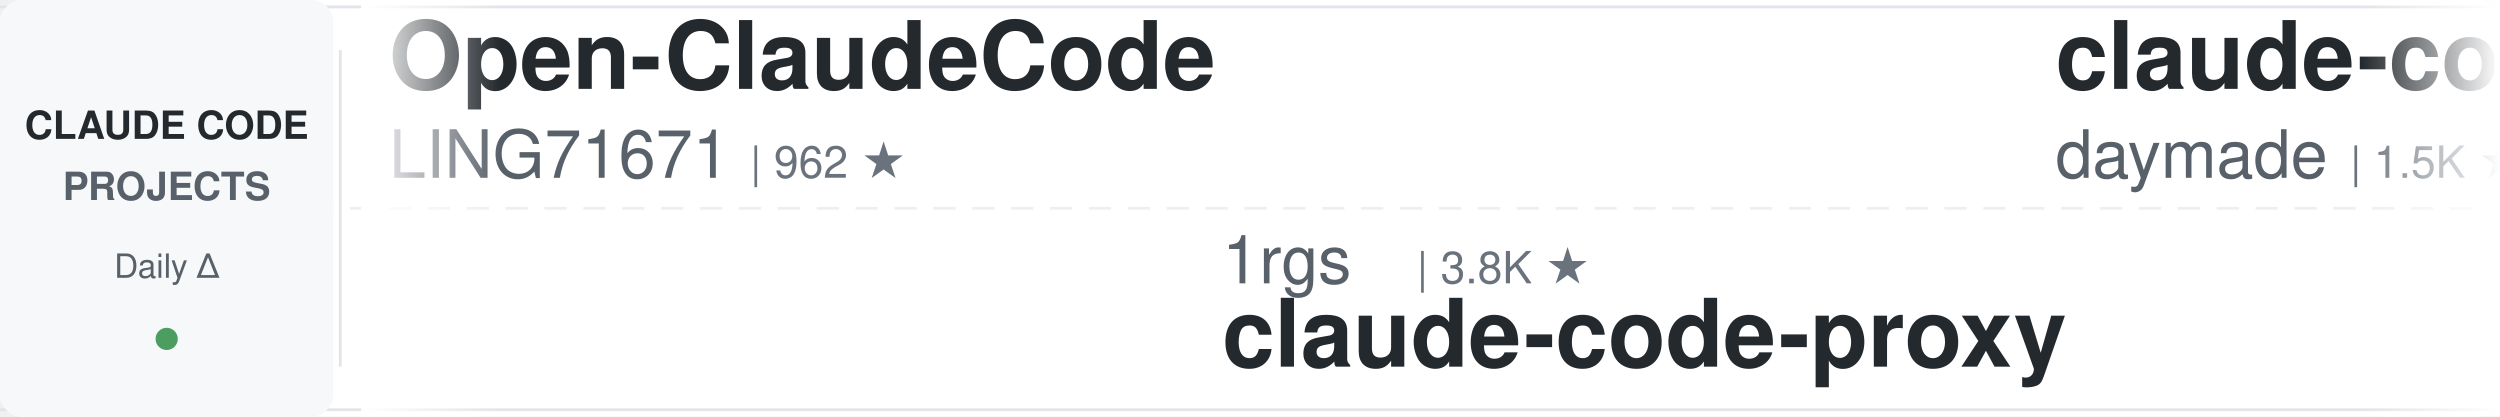
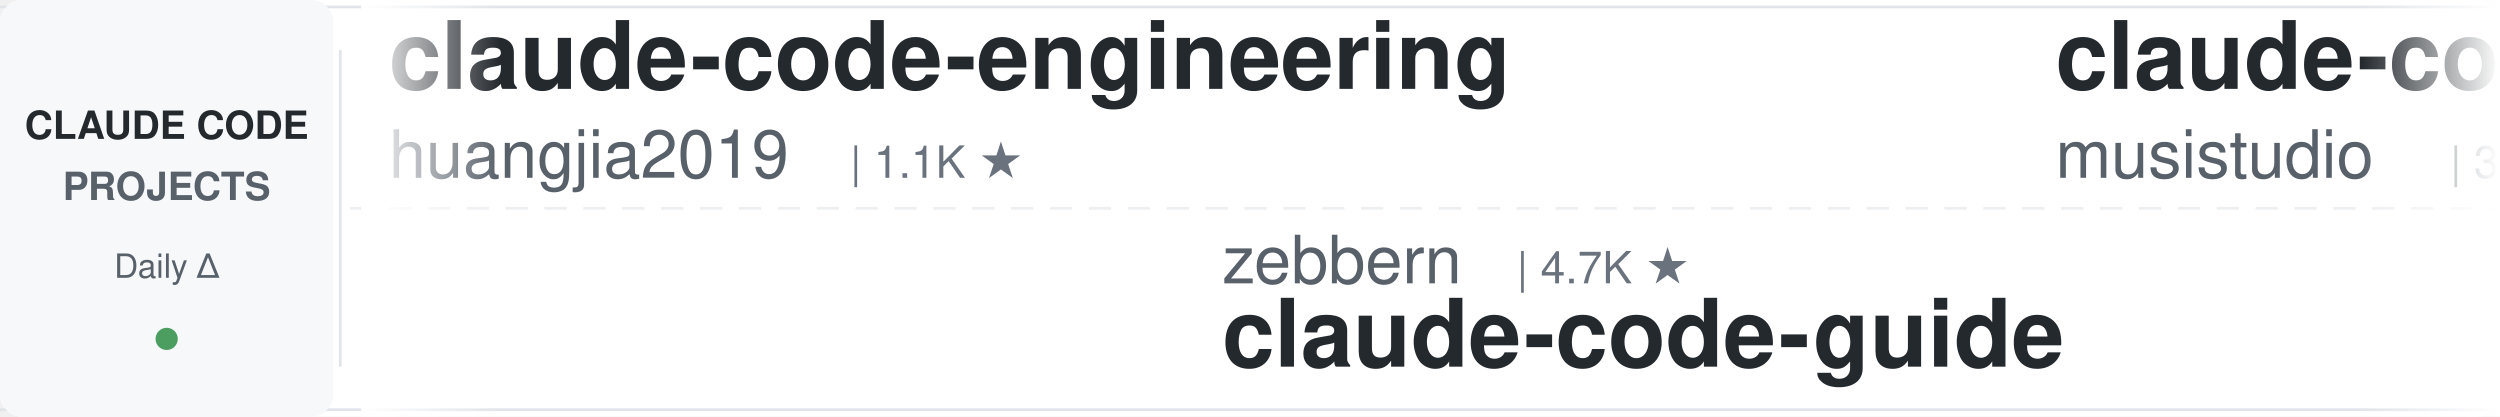
<svg xmlns="http://www.w3.org/2000/svg" width="900" height="150">
  <defs>
    <linearGradient id="leftFade" x1="0%" y1="0%" x2="100%" y2="0%">
      <stop offset="0%" style="stop-color:#ffffff;stop-opacity:1" />
      <stop offset="100%" style="stop-color:#ffffff;stop-opacity:0" />
    </linearGradient>
    <linearGradient id="rightFade" x1="0%" y1="0%" x2="100%" y2="0%">
      <stop offset="0%" style="stop-color:#ffffff;stop-opacity:0" />
      <stop offset="100%" style="stop-color:#ffffff;stop-opacity:1" />
    </linearGradient>
  </defs>
  <rect width="900" height="150" fill="#ffffff" rx="8" />
  <rect x="0" y="2" width="900" height="1" fill="#e1e4e8" />
  <rect x="0" y="147" width="900" height="1" fill="#e1e4e8" />
  <line x1="0" y1="75" x2="900" y2="75" stroke="#e1e4e8" stroke-width="1" stroke-dasharray="8 6" opacity="0.6" />
  <rect x="0" y="0" width="120" height="150" fill="#f6f8fa" rx="8" />
  <text x="60" y="50" font-family="-apple-system, BlinkMacSystemFont, 'Segoe UI', Helvetica, Arial, sans-serif" font-size="14" font-weight="600" fill="#24292e" text-anchor="middle">CLAUDE CODE</text>
  <text x="60" y="72" font-family="-apple-system, BlinkMacSystemFont, 'Segoe UI', Helvetica, Arial, sans-serif" font-size="14" font-weight="600" fill="#586069" text-anchor="middle">PROJECTS</text>
  <text x="60" y="100" font-family="-apple-system, BlinkMacSystemFont, 'Segoe UI', Helvetica, Arial, sans-serif" font-size="12" font-weight="500" fill="#586069" text-anchor="middle">Daily Δ</text>
  <circle cx="60" cy="122" r="4" fill="#22863a" opacity="0.8" />
  <rect x="122" y="18" width="1" height="114" fill="#e1e4e8" />
  <clipPath id="tickerClip">
    <rect x="130" y="0" width="770" height="150" />
  </clipPath>
  <g clip-path="url(#tickerClip)">
    <g id="tickerItems">
      <animateTransform attributeName="transform" attributeType="XML" type="translate" from="0 0" to="-3000 0" dur="54s" repeatCount="indefinite" />
      <g transform="translate(0, 0)">
-         <text x="140" y="32" font-family="-apple-system, BlinkMacSystemFont, 'Segoe UI', Helvetica, Arial, sans-serif" font-size="34" font-weight="600" fill="#24292e">Open-ClaudeCode</text>
-         <text x="140" y="64" font-family="-apple-system, BlinkMacSystemFont, 'Segoe UI', Helvetica, Arial, sans-serif" font-size="24" font-weight="400" fill="#586069">LING71671</text>
-         <text x="270" y="64" font-family="-apple-system, BlinkMacSystemFont, 'Segoe UI', Helvetica, Arial, sans-serif" font-size="16" font-weight="500" fill="#6a737d">| 962 ★</text>
+         <text x="140" y="32" font-family="-apple-system, BlinkMacSystemFont, 'Segoe UI', Helvetica, Arial, sans-serif" font-size="34" font-weight="600" fill="#24292e">claude-code-engineering</text>
+         <text x="140" y="64" font-family="-apple-system, BlinkMacSystemFont, 'Segoe UI', Helvetica, Arial, sans-serif" font-size="24" font-weight="400" fill="#586069">huangjia2019</text>
+         <text x="306" y="64" font-family="-apple-system, BlinkMacSystemFont, 'Segoe UI', Helvetica, Arial, sans-serif" font-size="16" font-weight="500" fill="#6a737d">| 1.1K ★</text>
      </g>
      <g transform="translate(300, 0)">
-         <text x="140" y="102" font-family="-apple-system, BlinkMacSystemFont, 'Segoe UI', Helvetica, Arial, sans-serif" font-size="24" font-weight="400" fill="#586069">1rgs</text>
-         <text x="210" y="102" font-family="-apple-system, BlinkMacSystemFont, 'Segoe UI', Helvetica, Arial, sans-serif" font-size="16" font-weight="500" fill="#6a737d">| 3.8K ★</text>
-         <text x="140" y="132" font-family="-apple-system, BlinkMacSystemFont, 'Segoe UI', Helvetica, Arial, sans-serif" font-size="34" font-weight="600" fill="#24292e">claude-code-proxy</text>
+         <text x="140" y="102" font-family="-apple-system, BlinkMacSystemFont, 'Segoe UI', Helvetica, Arial, sans-serif" font-size="24" font-weight="400" fill="#586069">zebbern</text>
+         <text x="246" y="102" font-family="-apple-system, BlinkMacSystemFont, 'Segoe UI', Helvetica, Arial, sans-serif" font-size="16" font-weight="500" fill="#6a737d">| 4.7K ★</text>
+         <text x="140" y="132" font-family="-apple-system, BlinkMacSystemFont, 'Segoe UI', Helvetica, Arial, sans-serif" font-size="34" font-weight="600" fill="#24292e">claude-code-guide</text>
      </g>
      <g transform="translate(600, 0)">
-         <text x="140" y="32" font-family="-apple-system, BlinkMacSystemFont, 'Segoe UI', Helvetica, Arial, sans-serif" font-size="34" font-weight="600" fill="#24292e">claude-code-skills</text>
-         <text x="140" y="64" font-family="-apple-system, BlinkMacSystemFont, 'Segoe UI', Helvetica, Arial, sans-serif" font-size="24" font-weight="400" fill="#586069">daymade</text>
-         <text x="246" y="64" font-family="-apple-system, BlinkMacSystemFont, 'Segoe UI', Helvetica, Arial, sans-serif" font-size="16" font-weight="500" fill="#6a737d">| 1.5K ★</text>
+         <text x="140" y="32" font-family="-apple-system, BlinkMacSystemFont, 'Segoe UI', Helvetica, Arial, sans-serif" font-size="34" font-weight="600" fill="#24292e">claude-code-router</text>
+         <text x="140" y="64" font-family="-apple-system, BlinkMacSystemFont, 'Segoe UI', Helvetica, Arial, sans-serif" font-size="24" font-weight="400" fill="#586069">musistudio</text>
+         <text x="282" y="64" font-family="-apple-system, BlinkMacSystemFont, 'Segoe UI', Helvetica, Arial, sans-serif" font-size="16" font-weight="500" fill="#6a737d">| 37.6K ★</text>
      </g>
      <g transform="translate(900, 0)">
-         <text x="140" y="102" font-family="-apple-system, BlinkMacSystemFont, 'Segoe UI', Helvetica, Arial, sans-serif" font-size="24" font-weight="400" fill="#586069">Yuyz0112</text>
-         <text x="258" y="102" font-family="-apple-system, BlinkMacSystemFont, 'Segoe UI', Helvetica, Arial, sans-serif" font-size="16" font-weight="500" fill="#6a737d">| 2.4K ★</text>
-         <text x="140" y="132" font-family="-apple-system, BlinkMacSystemFont, 'Segoe UI', Helvetica, Arial, sans-serif" font-size="34" font-weight="600" fill="#24292e">claude-code-reverse</text>
+         <text x="140" y="102" font-family="-apple-system, BlinkMacSystemFont, 'Segoe UI', Helvetica, Arial, sans-serif" font-size="24" font-weight="400" fill="#586069">shareAI-lab</text>
+         <text x="294" y="102" font-family="-apple-system, BlinkMacSystemFont, 'Segoe UI', Helvetica, Arial, sans-serif" font-size="16" font-weight="500" fill="#6a737d">| 78.3K ★</text>
+         <text x="140" y="132" font-family="-apple-system, BlinkMacSystemFont, 'Segoe UI', Helvetica, Arial, sans-serif" font-size="34" font-weight="600" fill="#24292e">learn-claude-code</text>
      </g>
      <g transform="translate(1200, 0)">
-         <text x="140" y="32" font-family="-apple-system, BlinkMacSystemFont, 'Segoe UI', Helvetica, Arial, sans-serif" font-size="34" font-weight="600" fill="#24292e">claude-code-analysis</text>
-         <text x="140" y="64" font-family="-apple-system, BlinkMacSystemFont, 'Segoe UI', Helvetica, Arial, sans-serif" font-size="24" font-weight="400" fill="#586069">liuup</text>
-         <text x="222" y="64" font-family="-apple-system, BlinkMacSystemFont, 'Segoe UI', Helvetica, Arial, sans-serif" font-size="16" font-weight="500" fill="#6a737d">| 4.0K ★</text>
+         <text x="140" y="32" font-family="-apple-system, BlinkMacSystemFont, 'Segoe UI', Helvetica, Arial, sans-serif" font-size="34" font-weight="600" fill="#24292e">claude-code-best-practic...</text>
+         <text x="140" y="64" font-family="-apple-system, BlinkMacSystemFont, 'Segoe UI', Helvetica, Arial, sans-serif" font-size="24" font-weight="400" fill="#586069">shanraisshan</text>
+         <text x="306" y="64" font-family="-apple-system, BlinkMacSystemFont, 'Segoe UI', Helvetica, Arial, sans-serif" font-size="16" font-weight="500" fill="#6a737d">| 67.4K ★</text>
      </g>
      <g transform="translate(1500, 0)">
-         <text x="140" y="102" font-family="-apple-system, BlinkMacSystemFont, 'Segoe UI', Helvetica, Arial, sans-serif" font-size="24" font-weight="400" fill="#586069">jqueryscript</text>
-         <text x="306" y="102" font-family="-apple-system, BlinkMacSystemFont, 'Segoe UI', Helvetica, Arial, sans-serif" font-size="16" font-weight="500" fill="#6a737d">| 526 ★</text>
-         <text x="140" y="132" font-family="-apple-system, BlinkMacSystemFont, 'Segoe UI', Helvetica, Arial, sans-serif" font-size="34" font-weight="600" fill="#24292e">awesome-claude-code</text>
+         <text x="140" y="102" font-family="-apple-system, BlinkMacSystemFont, 'Segoe UI', Helvetica, Arial, sans-serif" font-size="24" font-weight="400" fill="#586069">Donchitos</text>
+         <text x="270" y="102" font-family="-apple-system, BlinkMacSystemFont, 'Segoe UI', Helvetica, Arial, sans-serif" font-size="16" font-weight="500" fill="#6a737d">| 26.1K ★</text>
+         <text x="140" y="132" font-family="-apple-system, BlinkMacSystemFont, 'Segoe UI', Helvetica, Arial, sans-serif" font-size="34" font-weight="600" fill="#24292e">Claude-Code-Game-Studios</text>
      </g>
      <g transform="translate(1800, 0)">
-         <text x="140" y="32" font-family="-apple-system, BlinkMacSystemFont, 'Segoe UI', Helvetica, Arial, sans-serif" font-size="34" font-weight="600" fill="#24292e">claude-code-proxy</text>
-         <text x="140" y="64" font-family="-apple-system, BlinkMacSystemFont, 'Segoe UI', Helvetica, Arial, sans-serif" font-size="24" font-weight="400" fill="#586069">fuergaosi233</text>
-         <text x="306" y="64" font-family="-apple-system, BlinkMacSystemFont, 'Segoe UI', Helvetica, Arial, sans-serif" font-size="16" font-weight="500" fill="#6a737d">| 2.8K ★</text>
-       </g>
-       <g transform="translate(2100, 0)">
-         <text x="140" y="102" font-family="-apple-system, BlinkMacSystemFont, 'Segoe UI', Helvetica, Arial, sans-serif" font-size="24" font-weight="400" fill="#586069">anthropics</text>
-         <text x="282" y="102" font-family="-apple-system, BlinkMacSystemFont, 'Segoe UI', Helvetica, Arial, sans-serif" font-size="16" font-weight="500" fill="#6a737d">| 1.0K ★</text>
-         <text x="140" y="132" font-family="-apple-system, BlinkMacSystemFont, 'Segoe UI', Helvetica, Arial, sans-serif" font-size="34" font-weight="600" fill="#24292e">claude-code-base-action</text>
-       </g>
-       <g transform="translate(2400, 0)">
        <text x="140" y="32" font-family="-apple-system, BlinkMacSystemFont, 'Segoe UI', Helvetica, Arial, sans-serif" font-size="34" font-weight="600" fill="#24292e">claude-code-rust</text>
        <text x="140" y="64" font-family="-apple-system, BlinkMacSystemFont, 'Segoe UI', Helvetica, Arial, sans-serif" font-size="24" font-weight="400" fill="#586069">lorryjovens-hub</text>
        <text x="342" y="64" font-family="-apple-system, BlinkMacSystemFont, 'Segoe UI', Helvetica, Arial, sans-serif" font-size="16" font-weight="500" fill="#6a737d">| 1.7K ★</text>
      </g>
+       <g transform="translate(2100, 0)">
+         <text x="140" y="102" font-family="-apple-system, BlinkMacSystemFont, 'Segoe UI', Helvetica, Arial, sans-serif" font-size="24" font-weight="400" fill="#586069">AICoderTudou</text>
+         <text x="306" y="102" font-family="-apple-system, BlinkMacSystemFont, 'Segoe UI', Helvetica, Arial, sans-serif" font-size="16" font-weight="500" fill="#6a737d">| 493 ★</text>
+         <text x="140" y="132" font-family="-apple-system, BlinkMacSystemFont, 'Segoe UI', Helvetica, Arial, sans-serif" font-size="34" font-weight="600" fill="#24292e">claude-code-tudou</text>
+       </g>
+       <g transform="translate(2400, 0)">
+         <text x="140" y="32" font-family="-apple-system, BlinkMacSystemFont, 'Segoe UI', Helvetica, Arial, sans-serif" font-size="34" font-weight="600" fill="#24292e">awesome-claude-code-tool...</text>
+         <text x="140" y="64" font-family="-apple-system, BlinkMacSystemFont, 'Segoe UI', Helvetica, Arial, sans-serif" font-size="24" font-weight="400" fill="#586069">rohitg00</text>
+         <text x="258" y="64" font-family="-apple-system, BlinkMacSystemFont, 'Segoe UI', Helvetica, Arial, sans-serif" font-size="16" font-weight="500" fill="#6a737d">| 2.7K ★</text>
+       </g>
      <g transform="translate(2700, 0)">
+         <text x="140" y="102" font-family="-apple-system, BlinkMacSystemFont, 'Segoe UI', Helvetica, Arial, sans-serif" font-size="24" font-weight="400" fill="#586069">JrCx7scC</text>
+         <text x="258" y="102" font-family="-apple-system, BlinkMacSystemFont, 'Segoe UI', Helvetica, Arial, sans-serif" font-size="16" font-weight="500" fill="#6a737d">| 376 ★</text>
+         <text x="140" y="132" font-family="-apple-system, BlinkMacSystemFont, 'Segoe UI', Helvetica, Arial, sans-serif" font-size="34" font-weight="600" fill="#24292e">claude-code-source</text>
+       </g>
+       <g transform="translate(3000, 0)">
+         <text x="140" y="32" font-family="-apple-system, BlinkMacSystemFont, 'Segoe UI', Helvetica, Arial, sans-serif" font-size="34" font-weight="600" fill="#24292e">claude-code-engineering</text>
+         <text x="140" y="64" font-family="-apple-system, BlinkMacSystemFont, 'Segoe UI', Helvetica, Arial, sans-serif" font-size="24" font-weight="400" fill="#586069">huangjia2019</text>
+         <text x="306" y="64" font-family="-apple-system, BlinkMacSystemFont, 'Segoe UI', Helvetica, Arial, sans-serif" font-size="16" font-weight="500" fill="#6a737d">| 1.1K ★</text>
+       </g>
+       <g transform="translate(3300, 0)">
+         <text x="140" y="102" font-family="-apple-system, BlinkMacSystemFont, 'Segoe UI', Helvetica, Arial, sans-serif" font-size="24" font-weight="400" fill="#586069">zebbern</text>
+         <text x="246" y="102" font-family="-apple-system, BlinkMacSystemFont, 'Segoe UI', Helvetica, Arial, sans-serif" font-size="16" font-weight="500" fill="#6a737d">| 4.7K ★</text>
+         <text x="140" y="132" font-family="-apple-system, BlinkMacSystemFont, 'Segoe UI', Helvetica, Arial, sans-serif" font-size="34" font-weight="600" fill="#24292e">claude-code-guide</text>
+       </g>
+       <g transform="translate(3600, 0)">
+         <text x="140" y="32" font-family="-apple-system, BlinkMacSystemFont, 'Segoe UI', Helvetica, Arial, sans-serif" font-size="34" font-weight="600" fill="#24292e">claude-code-router</text>
+         <text x="140" y="64" font-family="-apple-system, BlinkMacSystemFont, 'Segoe UI', Helvetica, Arial, sans-serif" font-size="24" font-weight="400" fill="#586069">musistudio</text>
+         <text x="282" y="64" font-family="-apple-system, BlinkMacSystemFont, 'Segoe UI', Helvetica, Arial, sans-serif" font-size="16" font-weight="500" fill="#6a737d">| 37.6K ★</text>
+       </g>
+       <g transform="translate(3900, 0)">
        <text x="140" y="102" font-family="-apple-system, BlinkMacSystemFont, 'Segoe UI', Helvetica, Arial, sans-serif" font-size="24" font-weight="400" fill="#586069">shareAI-lab</text>
        <text x="294" y="102" font-family="-apple-system, BlinkMacSystemFont, 'Segoe UI', Helvetica, Arial, sans-serif" font-size="16" font-weight="500" fill="#6a737d">| 78.3K ★</text>
        <text x="140" y="132" font-family="-apple-system, BlinkMacSystemFont, 'Segoe UI', Helvetica, Arial, sans-serif" font-size="34" font-weight="600" fill="#24292e">learn-claude-code</text>
-       </g>
-       <g transform="translate(3000, 0)">
-         <text x="140" y="32" font-family="-apple-system, BlinkMacSystemFont, 'Segoe UI', Helvetica, Arial, sans-serif" font-size="34" font-weight="600" fill="#24292e">Open-ClaudeCode</text>
-         <text x="140" y="64" font-family="-apple-system, BlinkMacSystemFont, 'Segoe UI', Helvetica, Arial, sans-serif" font-size="24" font-weight="400" fill="#586069">LING71671</text>
-         <text x="270" y="64" font-family="-apple-system, BlinkMacSystemFont, 'Segoe UI', Helvetica, Arial, sans-serif" font-size="16" font-weight="500" fill="#6a737d">| 962 ★</text>
-       </g>
-       <g transform="translate(3300, 0)">
-         <text x="140" y="102" font-family="-apple-system, BlinkMacSystemFont, 'Segoe UI', Helvetica, Arial, sans-serif" font-size="24" font-weight="400" fill="#586069">1rgs</text>
-         <text x="210" y="102" font-family="-apple-system, BlinkMacSystemFont, 'Segoe UI', Helvetica, Arial, sans-serif" font-size="16" font-weight="500" fill="#6a737d">| 3.8K ★</text>
-         <text x="140" y="132" font-family="-apple-system, BlinkMacSystemFont, 'Segoe UI', Helvetica, Arial, sans-serif" font-size="34" font-weight="600" fill="#24292e">claude-code-proxy</text>
-       </g>
-       <g transform="translate(3600, 0)">
-         <text x="140" y="32" font-family="-apple-system, BlinkMacSystemFont, 'Segoe UI', Helvetica, Arial, sans-serif" font-size="34" font-weight="600" fill="#24292e">claude-code-skills</text>
-         <text x="140" y="64" font-family="-apple-system, BlinkMacSystemFont, 'Segoe UI', Helvetica, Arial, sans-serif" font-size="24" font-weight="400" fill="#586069">daymade</text>
-         <text x="246" y="64" font-family="-apple-system, BlinkMacSystemFont, 'Segoe UI', Helvetica, Arial, sans-serif" font-size="16" font-weight="500" fill="#6a737d">| 1.5K ★</text>
-       </g>
-       <g transform="translate(3900, 0)">
-         <text x="140" y="102" font-family="-apple-system, BlinkMacSystemFont, 'Segoe UI', Helvetica, Arial, sans-serif" font-size="24" font-weight="400" fill="#586069">Yuyz0112</text>
-         <text x="258" y="102" font-family="-apple-system, BlinkMacSystemFont, 'Segoe UI', Helvetica, Arial, sans-serif" font-size="16" font-weight="500" fill="#6a737d">| 2.4K ★</text>
-         <text x="140" y="132" font-family="-apple-system, BlinkMacSystemFont, 'Segoe UI', Helvetica, Arial, sans-serif" font-size="34" font-weight="600" fill="#24292e">claude-code-reverse</text>
      </g>
    </g>
  </g>
  <rect x="130" y="0" width="50" height="150" fill="url(#leftFade)" />
  <rect x="850" y="0" width="50" height="150" fill="url(#rightFade)" />
</svg>
